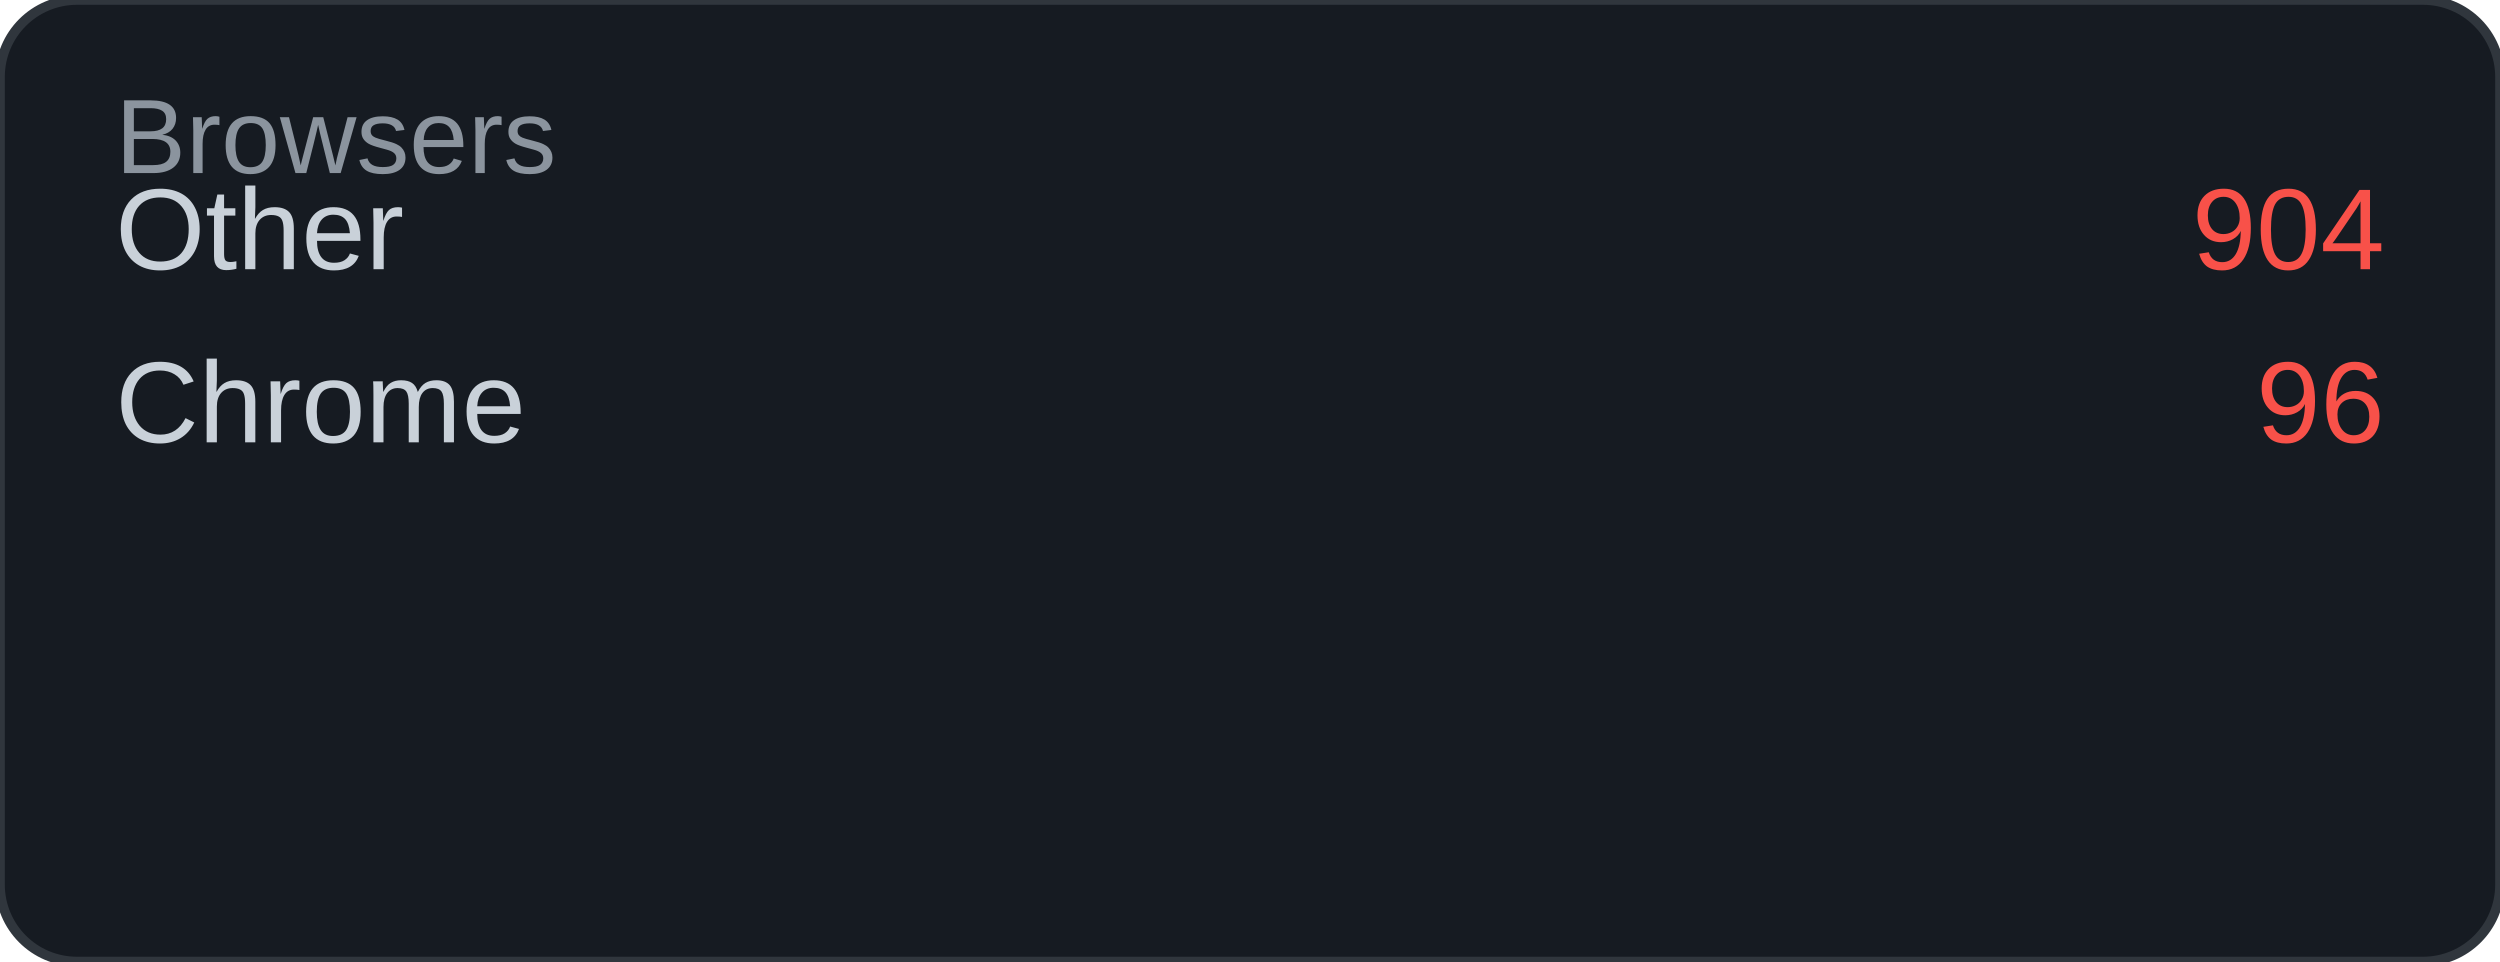
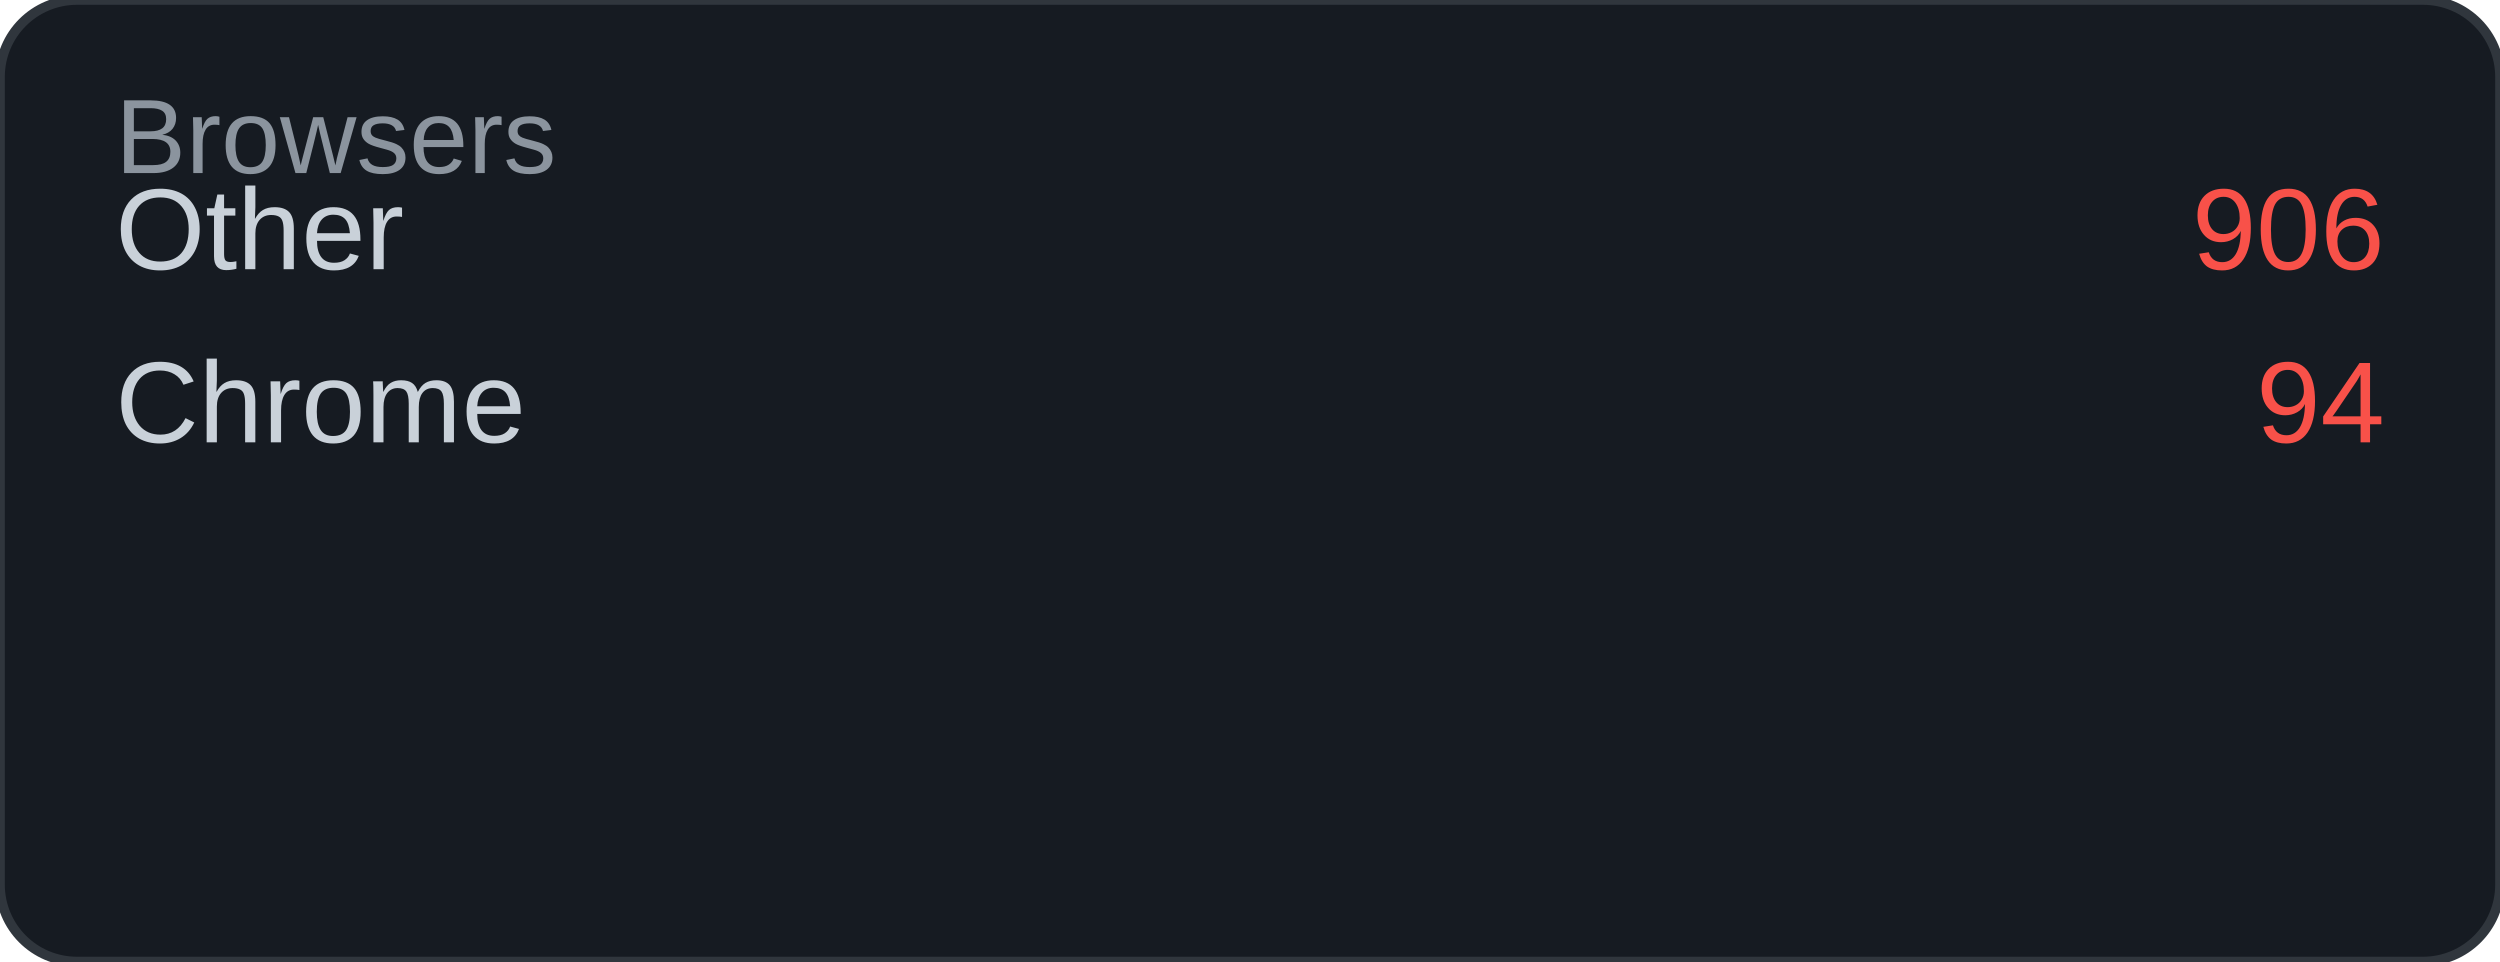
<svg xmlns="http://www.w3.org/2000/svg" width="260" height="100" viewBox="0 0 260 100">
  <rect width="260" height="100" rx="8" fill="#161b22" />
  <rect width="260" height="100" rx="8" fill="none" stroke="#30363d" stroke-width="1" />
  <text x="12" y="18" font-family="Arial, sans-serif" font-size="11" fill="#8b949e">Browsers</text>
  <text x="12" y="28" font-family="Arial, sans-serif" font-size="12" fill="#c9d1d9">Other</text>
-   <text x="248" y="28" font-family="Arial, sans-serif" font-size="12" fill="#f85149" text-anchor="end">904</text>
+   <text x="248" y="28" font-family="Arial, sans-serif" font-size="12" fill="#f85149" text-anchor="end">906</text>
  <text x="12" y="46" font-family="Arial, sans-serif" font-size="12" fill="#c9d1d9">Chrome</text>
-   <text x="248" y="46" font-family="Arial, sans-serif" font-size="12" fill="#f85149" text-anchor="end">96</text>
+   <text x="248" y="46" font-family="Arial, sans-serif" font-size="12" fill="#f85149" text-anchor="end">94</text>
</svg>
